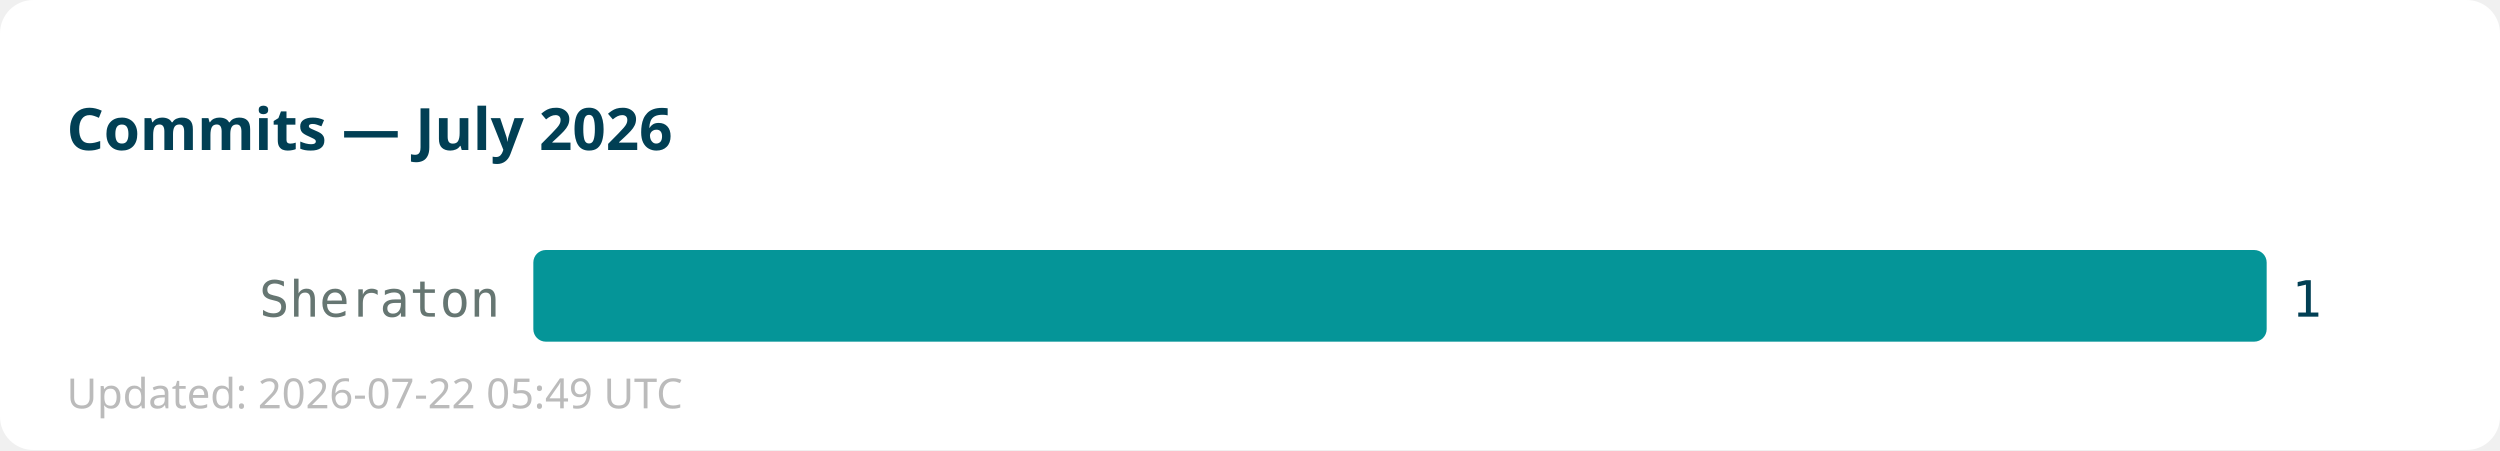
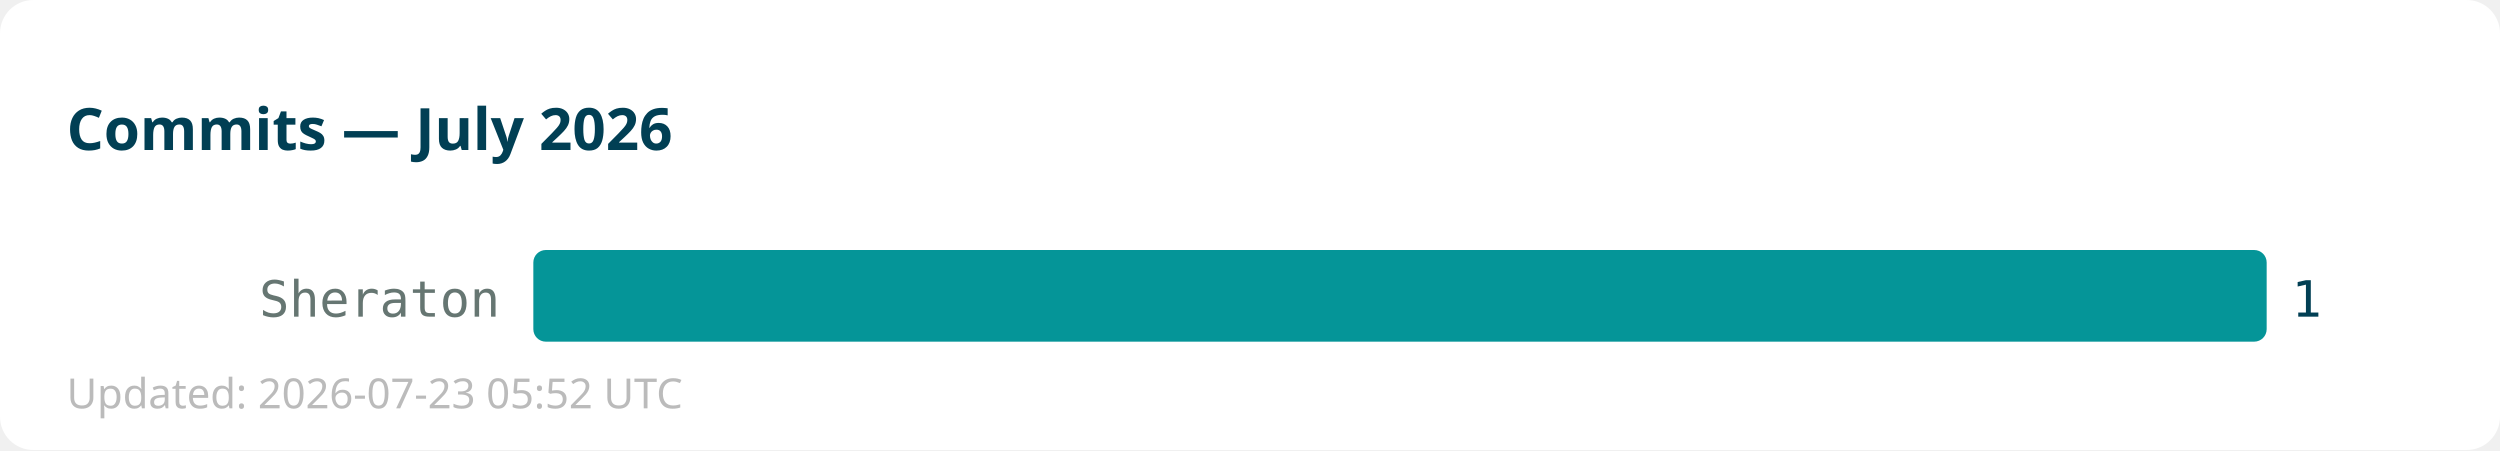
<svg xmlns="http://www.w3.org/2000/svg" width="600" height="108">
  <rect width="600" height="108" fill="#ffffff" rx="8" />
  <text x="16" y="36" font-family="sans-serif" font-size="14" font-weight="bold" fill="#013f54">Commits — July 2026</text>
  <text x="120" y="76" text-anchor="end" font-family="monospace" font-size="12" fill="#667672">Sheraton</text>
  <rect x="128" y="60" width="416" height="22" fill="#059598" rx="3" />
  <text x="550" y="76" font-family="monospace" font-size="12" fill="#013f54">1</text>
-   <text x="16" y="98" font-family="sans-serif" font-size="10" fill="#bbbbbb">Updated: 2026-07-22 05:49 UTC</text>
+   <text x="16" y="98" font-family="sans-serif" font-size="10" fill="#bbbbbb">Updated: 2026-07-23 05:52 UTC</text>
</svg>
